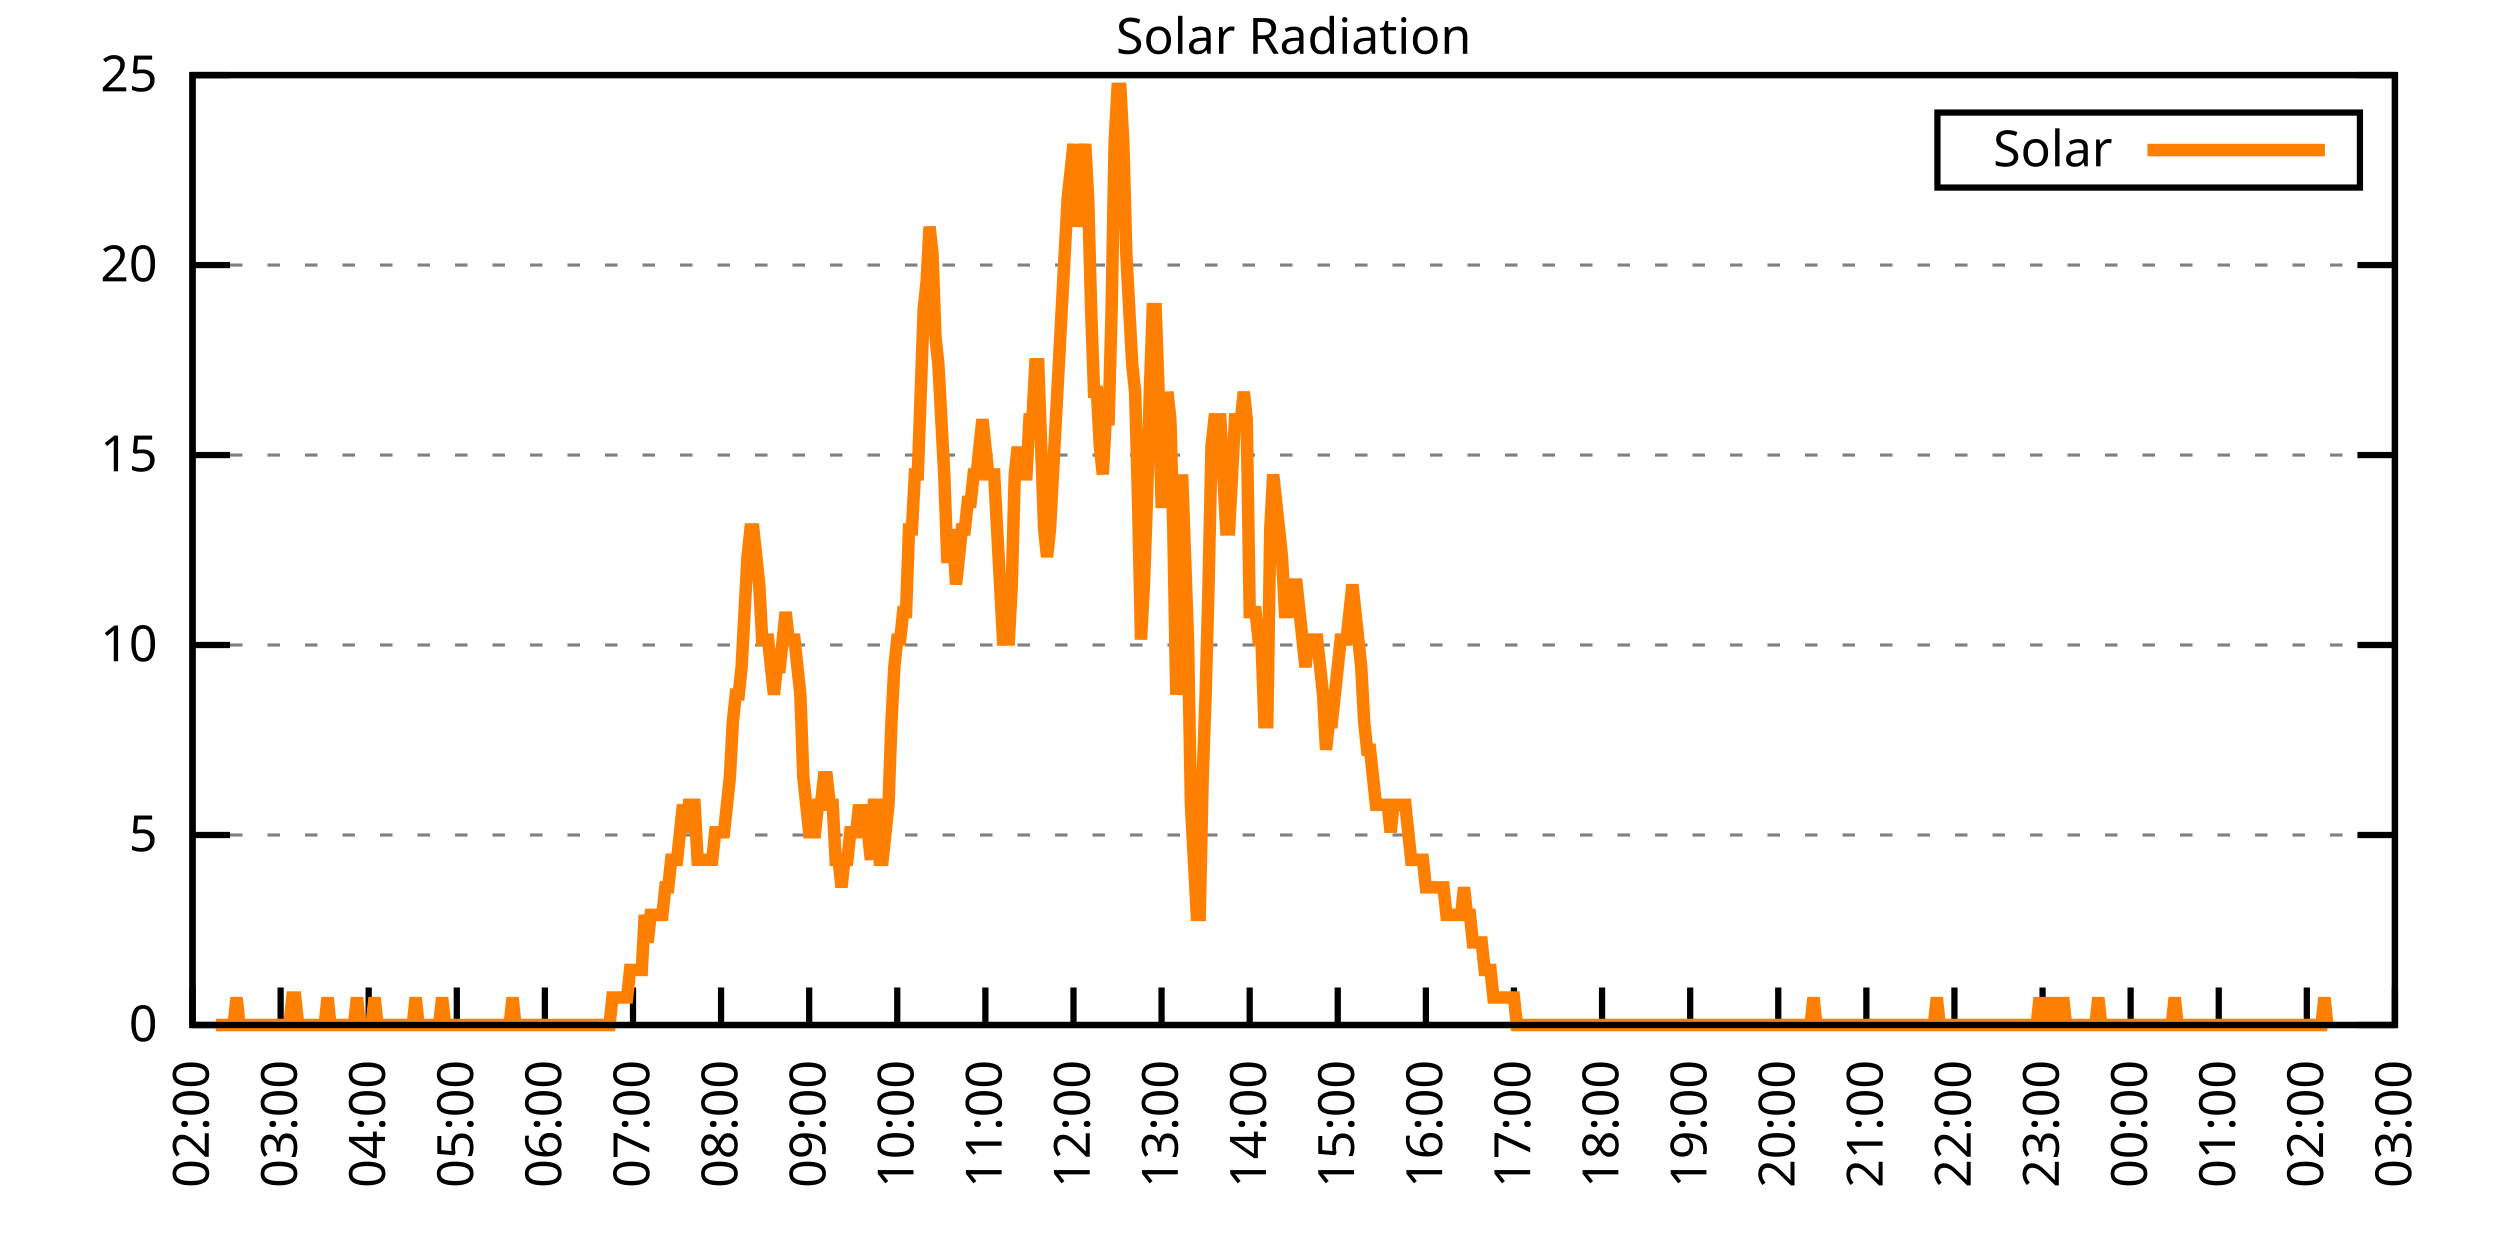
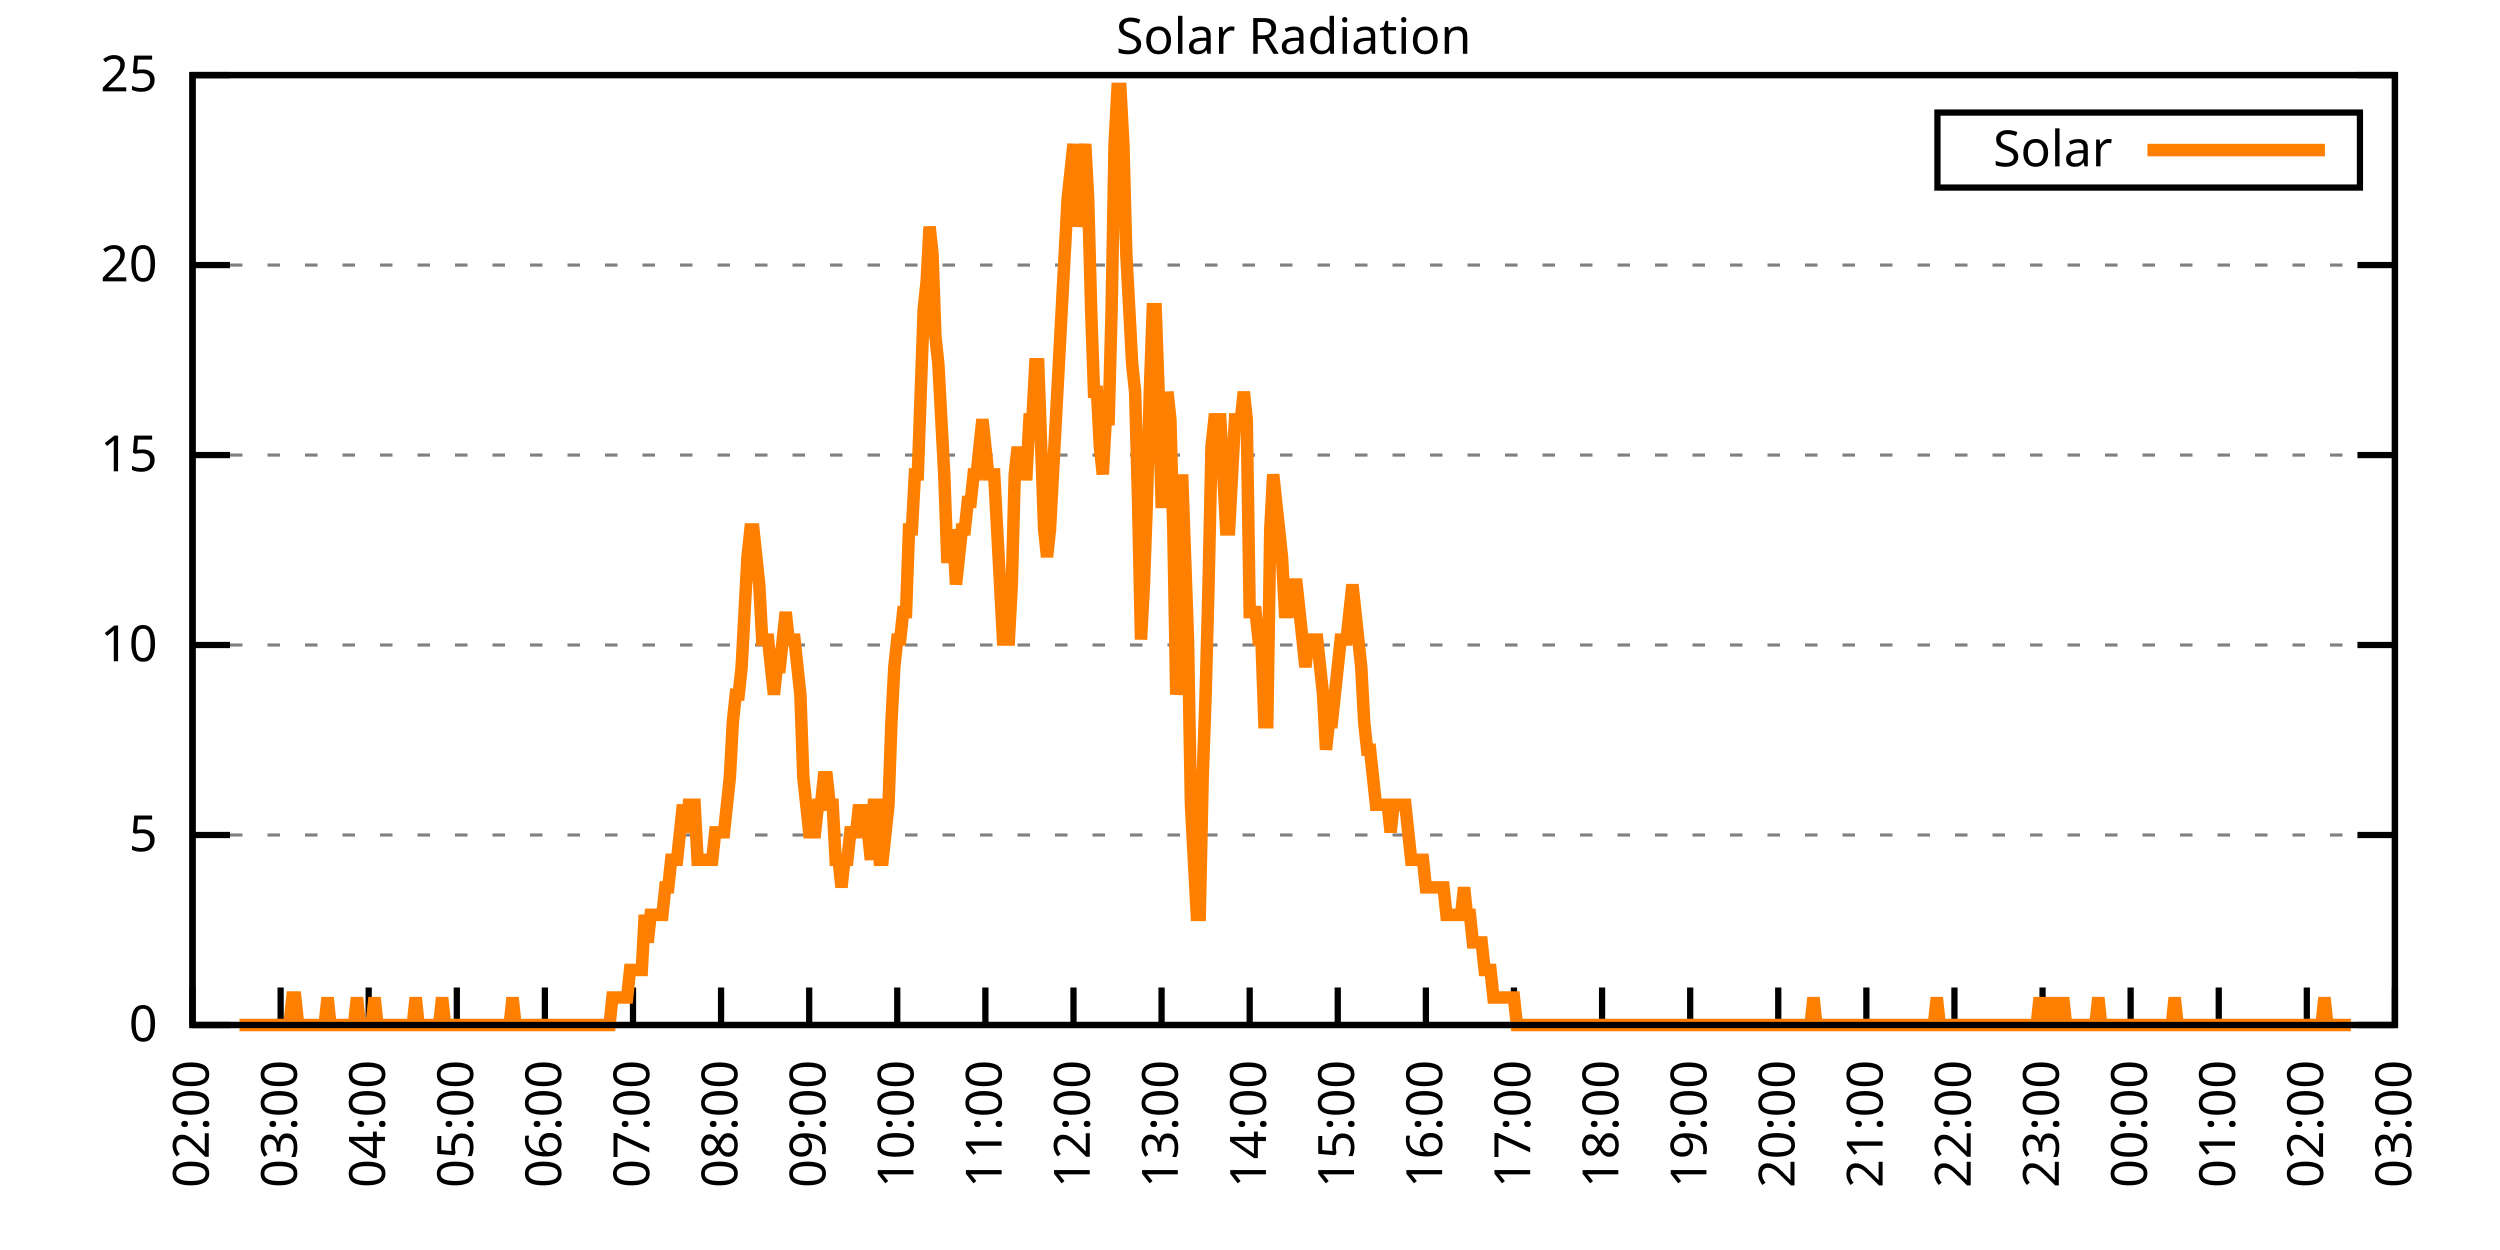
<svg xmlns="http://www.w3.org/2000/svg" xmlns:xlink="http://www.w3.org/1999/xlink" width="400" height="200" viewBox="0 0 400 200">
  <g id="gnuplot_canvas">
    <rect x="0" y="0" width="400" height="200" fill="none" />
    <defs>
      <circle id="gpDot" r="0.5" stroke-width="0.5" stroke="currentColor" />
      <path id="gpPt0" stroke-width="0.333" stroke="currentColor" d="M-1,0 h2 M0,-1 v2" />
      <path id="gpPt1" stroke-width="0.333" stroke="currentColor" d="M-1,-1 L1,1 M1,-1 L-1,1" />
      <path id="gpPt2" stroke-width="0.333" stroke="currentColor" d="M-1,0 L1,0 M0,-1 L0,1 M-1,-1 L1,1 M-1,1 L1,-1" />
      <rect id="gpPt3" stroke-width="0.333" stroke="currentColor" x="-1" y="-1" width="2" height="2" />
      <rect id="gpPt4" stroke-width="0.333" stroke="currentColor" fill="currentColor" x="-1" y="-1" width="2" height="2" />
      <circle id="gpPt5" stroke-width="0.333" stroke="currentColor" cx="0" cy="0" r="1" />
      <use xlink:href="#gpPt5" id="gpPt6" fill="currentColor" stroke="none" />
      <path id="gpPt7" stroke-width="0.333" stroke="currentColor" d="M0,-1.33 L-1.33,0.67 L1.33,0.67 z" />
      <use xlink:href="#gpPt7" id="gpPt8" fill="currentColor" stroke="none" />
      <use xlink:href="#gpPt7" id="gpPt9" stroke="currentColor" transform="rotate(180)" />
      <use xlink:href="#gpPt9" id="gpPt10" fill="currentColor" stroke="none" />
      <use xlink:href="#gpPt3" id="gpPt11" stroke="currentColor" transform="rotate(45)" />
      <use xlink:href="#gpPt11" id="gpPt12" fill="currentColor" stroke="none" />
      <path id="gpPt13" stroke-width="0.333" stroke="currentColor" d="M0,1.330 L1.265,0.411 L0.782,-1.067 L-0.782,-1.076 L-1.265,0.411 z" />
      <use xlink:href="#gpPt13" id="gpPt14" fill="currentColor" stroke="none" />
      <filter id="textbox" filterUnits="objectBoundingBox" x="0" y="0" height="1" width="1">
        <feFlood flood-color="white" flood-opacity="1" result="bgnd" />
        <feComposite in="SourceGraphic" in2="bgnd" operator="atop" />
      </filter>
      <filter id="greybox" filterUnits="objectBoundingBox" x="0" y="0" height="1" width="1">
        <feFlood flood-color="lightgrey" flood-opacity="1" result="grey" />
        <feComposite in="SourceGraphic" in2="grey" operator="atop" />
      </filter>
    </defs>
    <g fill="none" color="white" stroke="currentColor" stroke-width="1.00" stroke-linecap="butt" stroke-linejoin="miter">
</g>
    <g fill="none" color="black" stroke="currentColor" stroke-width="1.00" stroke-linecap="butt" stroke-linejoin="miter">
      <g stroke="none" shape-rendering="crispEdges">
        <polygon fill="rgb(255, 255, 255)" points="30.80,164.00 383.18,164.00 383.18,12.02 30.80,12.02 " />
      </g>
    </g>
    <g fill="none" color="black" stroke="currentColor" stroke-width="1.00" stroke-linecap="butt" stroke-linejoin="miter">
</g>
    <g fill="none" color="black" stroke="black" stroke-width="0.50" stroke-linecap="butt" stroke-linejoin="miter">
</g>
    <g fill="none" color="gray" stroke="currentColor" stroke-width="0.50" stroke-linecap="butt" stroke-linejoin="miter">
      <path stroke="gray" stroke-dasharray="2,4" class="gridline" d="M30.80,164.00 L383.19,164.00  " />
    </g>
    <g fill="none" color="gray" stroke="gray" stroke-width="1.00" stroke-linecap="butt" stroke-linejoin="miter">
</g>
    <g fill="none" color="black" stroke="currentColor" stroke-width="1.00" stroke-linecap="butt" stroke-linejoin="miter">
      <path stroke="black" d="M30.80,164.00 L36.80,164.00 M383.19,164.00 L377.19,164.00  " />
      <g transform="translate(25.20,166.60)" stroke="none" fill="black" font-family="Sans" font-size="8.00" text-anchor="end">
        <text>
          <tspan font-family="Sans"> 0</tspan>
        </text>
      </g>
    </g>
    <g fill="none" color="black" stroke="currentColor" stroke-width="1.00" stroke-linecap="butt" stroke-linejoin="miter">
</g>
    <g fill="none" color="black" stroke="black" stroke-width="0.50" stroke-linecap="butt" stroke-linejoin="miter">
</g>
    <g fill="none" color="gray" stroke="currentColor" stroke-width="0.50" stroke-linecap="butt" stroke-linejoin="miter">
      <path stroke="gray" stroke-dasharray="2,4" class="gridline" d="M30.80,133.60 L383.19,133.60  " />
    </g>
    <g fill="none" color="gray" stroke="gray" stroke-width="1.00" stroke-linecap="butt" stroke-linejoin="miter">
</g>
    <g fill="none" color="black" stroke="currentColor" stroke-width="1.00" stroke-linecap="butt" stroke-linejoin="miter">
      <path stroke="black" d="M30.80,133.60 L36.80,133.60 M383.19,133.60 L377.19,133.60  " />
      <g transform="translate(25.20,136.20)" stroke="none" fill="black" font-family="Sans" font-size="8.00" text-anchor="end">
        <text>
          <tspan font-family="Sans"> 5</tspan>
        </text>
      </g>
    </g>
    <g fill="none" color="black" stroke="currentColor" stroke-width="1.00" stroke-linecap="butt" stroke-linejoin="miter">
</g>
    <g fill="none" color="black" stroke="black" stroke-width="0.50" stroke-linecap="butt" stroke-linejoin="miter">
</g>
    <g fill="none" color="gray" stroke="currentColor" stroke-width="0.50" stroke-linecap="butt" stroke-linejoin="miter">
      <path stroke="gray" stroke-dasharray="2,4" class="gridline" d="M30.80,103.20 L383.19,103.20  " />
    </g>
    <g fill="none" color="gray" stroke="gray" stroke-width="1.00" stroke-linecap="butt" stroke-linejoin="miter">
</g>
    <g fill="none" color="black" stroke="currentColor" stroke-width="1.00" stroke-linecap="butt" stroke-linejoin="miter">
      <path stroke="black" d="M30.80,103.20 L36.80,103.20 M383.19,103.20 L377.19,103.20  " />
      <g transform="translate(25.20,105.80)" stroke="none" fill="black" font-family="Sans" font-size="8.00" text-anchor="end">
        <text>
          <tspan font-family="Sans"> 10</tspan>
        </text>
      </g>
    </g>
    <g fill="none" color="black" stroke="currentColor" stroke-width="1.00" stroke-linecap="butt" stroke-linejoin="miter">
</g>
    <g fill="none" color="black" stroke="black" stroke-width="0.50" stroke-linecap="butt" stroke-linejoin="miter">
</g>
    <g fill="none" color="gray" stroke="currentColor" stroke-width="0.50" stroke-linecap="butt" stroke-linejoin="miter">
      <path stroke="gray" stroke-dasharray="2,4" class="gridline" d="M30.80,72.81 L383.19,72.81  " />
    </g>
    <g fill="none" color="gray" stroke="gray" stroke-width="1.00" stroke-linecap="butt" stroke-linejoin="miter">
</g>
    <g fill="none" color="black" stroke="currentColor" stroke-width="1.00" stroke-linecap="butt" stroke-linejoin="miter">
      <path stroke="black" d="M30.80,72.81 L36.80,72.81 M383.19,72.81 L377.19,72.81  " />
      <g transform="translate(25.20,75.41)" stroke="none" fill="black" font-family="Sans" font-size="8.00" text-anchor="end">
        <text>
          <tspan font-family="Sans"> 15</tspan>
        </text>
      </g>
    </g>
    <g fill="none" color="black" stroke="currentColor" stroke-width="1.00" stroke-linecap="butt" stroke-linejoin="miter">
</g>
    <g fill="none" color="black" stroke="black" stroke-width="0.50" stroke-linecap="butt" stroke-linejoin="miter">
</g>
    <g fill="none" color="gray" stroke="currentColor" stroke-width="0.50" stroke-linecap="butt" stroke-linejoin="miter">
      <path stroke="gray" stroke-dasharray="2,4" class="gridline" d="M30.80,42.41 L383.19,42.41  " />
    </g>
    <g fill="none" color="gray" stroke="gray" stroke-width="1.00" stroke-linecap="butt" stroke-linejoin="miter">
</g>
    <g fill="none" color="black" stroke="currentColor" stroke-width="1.00" stroke-linecap="butt" stroke-linejoin="miter">
      <path stroke="black" d="M30.80,42.41 L36.80,42.41 M383.19,42.41 L377.19,42.41  " />
      <g transform="translate(25.20,45.01)" stroke="none" fill="black" font-family="Sans" font-size="8.00" text-anchor="end">
        <text>
          <tspan font-family="Sans"> 20</tspan>
        </text>
      </g>
    </g>
    <g fill="none" color="black" stroke="currentColor" stroke-width="1.00" stroke-linecap="butt" stroke-linejoin="miter">
</g>
    <g fill="none" color="black" stroke="black" stroke-width="0.50" stroke-linecap="butt" stroke-linejoin="miter">
</g>
    <g fill="none" color="gray" stroke="currentColor" stroke-width="0.50" stroke-linecap="butt" stroke-linejoin="miter">
      <path stroke="gray" stroke-dasharray="2,4" class="gridline" d="M30.80,12.01 L383.19,12.01  " />
    </g>
    <g fill="none" color="gray" stroke="gray" stroke-width="1.00" stroke-linecap="butt" stroke-linejoin="miter">
</g>
    <g fill="none" color="black" stroke="currentColor" stroke-width="1.00" stroke-linecap="butt" stroke-linejoin="miter">
      <path stroke="black" d="M30.80,12.01 L36.80,12.01 M383.19,12.01 L377.19,12.01  " />
      <g transform="translate(25.20,14.61)" stroke="none" fill="black" font-family="Sans" font-size="8.00" text-anchor="end">
        <text>
          <tspan font-family="Sans"> 25</tspan>
        </text>
      </g>
    </g>
    <g fill="none" color="black" stroke="currentColor" stroke-width="1.00" stroke-linecap="butt" stroke-linejoin="miter">
      <path stroke="black" d="M30.80,164.00 L30.80,158.00  " />
      <g transform="translate(33.40,169.60) rotate(270.00)" stroke="none" fill="black" font-family="Sans" font-size="8.00" text-anchor="end">
        <text>
          <tspan font-family="Sans">02:00</tspan>
        </text>
      </g>
    </g>
    <g fill="none" color="black" stroke="currentColor" stroke-width="1.00" stroke-linecap="butt" stroke-linejoin="miter">
      <path stroke="black" d="M44.90,164.00 L44.90,158.00  " />
      <g transform="translate(47.50,169.60) rotate(270.00)" stroke="none" fill="black" font-family="Sans" font-size="8.00" text-anchor="end">
        <text>
          <tspan font-family="Sans">03:00</tspan>
        </text>
      </g>
    </g>
    <g fill="none" color="black" stroke="currentColor" stroke-width="1.00" stroke-linecap="butt" stroke-linejoin="miter">
      <path stroke="black" d="M58.99,164.00 L58.99,158.00  " />
      <g transform="translate(61.59,169.60) rotate(270.00)" stroke="none" fill="black" font-family="Sans" font-size="8.00" text-anchor="end">
        <text>
          <tspan font-family="Sans">04:00</tspan>
        </text>
      </g>
    </g>
    <g fill="none" color="black" stroke="currentColor" stroke-width="1.00" stroke-linecap="butt" stroke-linejoin="miter">
      <path stroke="black" d="M73.09,164.00 L73.09,158.00  " />
      <g transform="translate(75.69,169.60) rotate(270.00)" stroke="none" fill="black" font-family="Sans" font-size="8.00" text-anchor="end">
        <text>
          <tspan font-family="Sans">05:00</tspan>
        </text>
      </g>
    </g>
    <g fill="none" color="black" stroke="currentColor" stroke-width="1.00" stroke-linecap="butt" stroke-linejoin="miter">
      <path stroke="black" d="M87.18,164.00 L87.18,158.00  " />
      <g transform="translate(89.78,169.60) rotate(270.00)" stroke="none" fill="black" font-family="Sans" font-size="8.00" text-anchor="end">
        <text>
          <tspan font-family="Sans">06:00</tspan>
        </text>
      </g>
    </g>
    <g fill="none" color="black" stroke="currentColor" stroke-width="1.00" stroke-linecap="butt" stroke-linejoin="miter">
      <path stroke="black" d="M101.28,164.00 L101.28,158.00  " />
      <g transform="translate(103.88,169.60) rotate(270.00)" stroke="none" fill="black" font-family="Sans" font-size="8.00" text-anchor="end">
        <text>
          <tspan font-family="Sans">07:00</tspan>
        </text>
      </g>
    </g>
    <g fill="none" color="black" stroke="currentColor" stroke-width="1.00" stroke-linecap="butt" stroke-linejoin="miter">
      <path stroke="black" d="M115.37,164.00 L115.37,158.00  " />
      <g transform="translate(117.97,169.60) rotate(270.00)" stroke="none" fill="black" font-family="Sans" font-size="8.00" text-anchor="end">
        <text>
          <tspan font-family="Sans">08:00</tspan>
        </text>
      </g>
    </g>
    <g fill="none" color="black" stroke="currentColor" stroke-width="1.00" stroke-linecap="butt" stroke-linejoin="miter">
      <path stroke="black" d="M129.47,164.00 L129.47,158.00  " />
      <g transform="translate(132.07,169.60) rotate(270.00)" stroke="none" fill="black" font-family="Sans" font-size="8.00" text-anchor="end">
        <text>
          <tspan font-family="Sans">09:00</tspan>
        </text>
      </g>
    </g>
    <g fill="none" color="black" stroke="currentColor" stroke-width="1.00" stroke-linecap="butt" stroke-linejoin="miter">
      <path stroke="black" d="M143.56,164.00 L143.56,158.00  " />
      <g transform="translate(146.16,169.60) rotate(270.00)" stroke="none" fill="black" font-family="Sans" font-size="8.00" text-anchor="end">
        <text>
          <tspan font-family="Sans">10:00</tspan>
        </text>
      </g>
    </g>
    <g fill="none" color="black" stroke="currentColor" stroke-width="1.00" stroke-linecap="butt" stroke-linejoin="miter">
      <path stroke="black" d="M157.66,164.00 L157.66,158.00  " />
      <g transform="translate(160.26,169.60) rotate(270.00)" stroke="none" fill="black" font-family="Sans" font-size="8.00" text-anchor="end">
        <text>
          <tspan font-family="Sans">11:00</tspan>
        </text>
      </g>
    </g>
    <g fill="none" color="black" stroke="currentColor" stroke-width="1.00" stroke-linecap="butt" stroke-linejoin="miter">
      <path stroke="black" d="M171.76,164.00 L171.76,158.00  " />
      <g transform="translate(174.36,169.60) rotate(270.00)" stroke="none" fill="black" font-family="Sans" font-size="8.00" text-anchor="end">
        <text>
          <tspan font-family="Sans">12:00</tspan>
        </text>
      </g>
    </g>
    <g fill="none" color="black" stroke="currentColor" stroke-width="1.00" stroke-linecap="butt" stroke-linejoin="miter">
      <path stroke="black" d="M185.85,164.00 L185.85,158.00  " />
      <g transform="translate(188.45,169.60) rotate(270.00)" stroke="none" fill="black" font-family="Sans" font-size="8.00" text-anchor="end">
        <text>
          <tspan font-family="Sans">13:00</tspan>
        </text>
      </g>
    </g>
    <g fill="none" color="black" stroke="currentColor" stroke-width="1.00" stroke-linecap="butt" stroke-linejoin="miter">
      <path stroke="black" d="M199.95,164.00 L199.95,158.00  " />
      <g transform="translate(202.55,169.60) rotate(270.00)" stroke="none" fill="black" font-family="Sans" font-size="8.00" text-anchor="end">
        <text>
          <tspan font-family="Sans">14:00</tspan>
        </text>
      </g>
    </g>
    <g fill="none" color="black" stroke="currentColor" stroke-width="1.00" stroke-linecap="butt" stroke-linejoin="miter">
      <path stroke="black" d="M214.04,164.00 L214.04,158.00  " />
      <g transform="translate(216.64,169.60) rotate(270.00)" stroke="none" fill="black" font-family="Sans" font-size="8.00" text-anchor="end">
        <text>
          <tspan font-family="Sans">15:00</tspan>
        </text>
      </g>
    </g>
    <g fill="none" color="black" stroke="currentColor" stroke-width="1.00" stroke-linecap="butt" stroke-linejoin="miter">
      <path stroke="black" d="M228.14,164.00 L228.14,158.00  " />
      <g transform="translate(230.74,169.60) rotate(270.00)" stroke="none" fill="black" font-family="Sans" font-size="8.00" text-anchor="end">
        <text>
          <tspan font-family="Sans">16:00</tspan>
        </text>
      </g>
    </g>
    <g fill="none" color="black" stroke="currentColor" stroke-width="1.00" stroke-linecap="butt" stroke-linejoin="miter">
      <path stroke="black" d="M242.23,164.00 L242.23,158.00  " />
      <g transform="translate(244.83,169.60) rotate(270.00)" stroke="none" fill="black" font-family="Sans" font-size="8.00" text-anchor="end">
        <text>
          <tspan font-family="Sans">17:00</tspan>
        </text>
      </g>
    </g>
    <g fill="none" color="black" stroke="currentColor" stroke-width="1.00" stroke-linecap="butt" stroke-linejoin="miter">
      <path stroke="black" d="M256.33,164.00 L256.33,158.00  " />
      <g transform="translate(258.93,169.60) rotate(270.00)" stroke="none" fill="black" font-family="Sans" font-size="8.00" text-anchor="end">
        <text>
          <tspan font-family="Sans">18:00</tspan>
        </text>
      </g>
    </g>
    <g fill="none" color="black" stroke="currentColor" stroke-width="1.00" stroke-linecap="butt" stroke-linejoin="miter">
      <path stroke="black" d="M270.43,164.00 L270.43,158.00  " />
      <g transform="translate(273.03,169.60) rotate(270.00)" stroke="none" fill="black" font-family="Sans" font-size="8.00" text-anchor="end">
        <text>
          <tspan font-family="Sans">19:00</tspan>
        </text>
      </g>
    </g>
    <g fill="none" color="black" stroke="currentColor" stroke-width="1.00" stroke-linecap="butt" stroke-linejoin="miter">
      <path stroke="black" d="M284.52,164.00 L284.52,158.00  " />
      <g transform="translate(287.12,169.60) rotate(270.00)" stroke="none" fill="black" font-family="Sans" font-size="8.00" text-anchor="end">
        <text>
          <tspan font-family="Sans">20:00</tspan>
        </text>
      </g>
    </g>
    <g fill="none" color="black" stroke="currentColor" stroke-width="1.00" stroke-linecap="butt" stroke-linejoin="miter">
      <path stroke="black" d="M298.62,164.00 L298.62,158.00  " />
      <g transform="translate(301.22,169.60) rotate(270.00)" stroke="none" fill="black" font-family="Sans" font-size="8.00" text-anchor="end">
        <text>
          <tspan font-family="Sans">21:00</tspan>
        </text>
      </g>
    </g>
    <g fill="none" color="black" stroke="currentColor" stroke-width="1.00" stroke-linecap="butt" stroke-linejoin="miter">
      <path stroke="black" d="M312.71,164.00 L312.71,158.00  " />
      <g transform="translate(315.31,169.60) rotate(270.00)" stroke="none" fill="black" font-family="Sans" font-size="8.00" text-anchor="end">
        <text>
          <tspan font-family="Sans">22:00</tspan>
        </text>
      </g>
    </g>
    <g fill="none" color="black" stroke="currentColor" stroke-width="1.00" stroke-linecap="butt" stroke-linejoin="miter">
      <path stroke="black" d="M326.81,164.00 L326.81,158.00  " />
      <g transform="translate(329.41,169.60) rotate(270.00)" stroke="none" fill="black" font-family="Sans" font-size="8.00" text-anchor="end">
        <text>
          <tspan font-family="Sans">23:00</tspan>
        </text>
      </g>
    </g>
    <g fill="none" color="black" stroke="currentColor" stroke-width="1.00" stroke-linecap="butt" stroke-linejoin="miter">
      <path stroke="black" d="M340.90,164.00 L340.90,158.00  " />
      <g transform="translate(343.50,169.60) rotate(270.00)" stroke="none" fill="black" font-family="Sans" font-size="8.00" text-anchor="end">
        <text>
          <tspan font-family="Sans">00:00</tspan>
        </text>
      </g>
    </g>
    <g fill="none" color="black" stroke="currentColor" stroke-width="1.00" stroke-linecap="butt" stroke-linejoin="miter">
      <path stroke="black" d="M355.00,164.00 L355.00,158.00  " />
      <g transform="translate(357.60,169.60) rotate(270.00)" stroke="none" fill="black" font-family="Sans" font-size="8.00" text-anchor="end">
        <text>
          <tspan font-family="Sans">01:00</tspan>
        </text>
      </g>
    </g>
    <g fill="none" color="black" stroke="currentColor" stroke-width="1.00" stroke-linecap="butt" stroke-linejoin="miter">
      <path stroke="black" d="M369.09,164.00 L369.09,158.00  " />
      <g transform="translate(371.69,169.60) rotate(270.00)" stroke="none" fill="black" font-family="Sans" font-size="8.00" text-anchor="end">
        <text>
          <tspan font-family="Sans">02:00</tspan>
        </text>
      </g>
    </g>
    <g fill="none" color="black" stroke="currentColor" stroke-width="1.00" stroke-linecap="butt" stroke-linejoin="miter">
      <path stroke="black" d="M383.19,164.00 L383.19,158.00  " />
      <g transform="translate(385.79,169.60) rotate(270.00)" stroke="none" fill="black" font-family="Sans" font-size="8.00" text-anchor="end">
        <text>
          <tspan font-family="Sans">03:00</tspan>
        </text>
      </g>
    </g>
    <g fill="none" color="black" stroke="currentColor" stroke-width="1.00" stroke-linecap="butt" stroke-linejoin="miter">
</g>
    <g fill="none" color="black" stroke="currentColor" stroke-width="1.00" stroke-linecap="butt" stroke-linejoin="miter">
      <path stroke="black" d="M30.80,12.01 L30.80,164.00 L383.19,164.00 L383.19,12.01 L30.80,12.01 Z  " />
    </g>
    <g fill="none" color="black" stroke="currentColor" stroke-width="1.00" stroke-linecap="butt" stroke-linejoin="miter">
</g>
    <g fill="none" color="black" stroke="currentColor" stroke-width="1.00" stroke-linecap="butt" stroke-linejoin="miter">
      <path stroke="black" d="M309.99,30.01 L309.99,18.01 L377.59,18.01 L377.59,30.01 L309.99,30.01 Z  " />
    </g>
    <g id="Solar_Radiation_plot_1">
      <g fill="none" color="white" stroke="black" stroke-width="2.00" stroke-linecap="butt" stroke-linejoin="miter">
</g>
      <g fill="none" color="black" stroke="currentColor" stroke-width="2.00" stroke-linecap="butt" stroke-linejoin="miter">
        <g transform="translate(337.99,26.61)" stroke="none" fill="black" font-family="Sans" font-size="8.00" text-anchor="end">
          <text>
            <tspan font-family="Sans">Solar</tspan>
          </text>
        </g>
      </g>
      <g fill="none" color="black" stroke="currentColor" stroke-width="2.00" stroke-linecap="butt" stroke-linejoin="miter">
-         <path stroke="rgb(255, 127,   0)" d="M343.59,24.01 L371.99,24.01 M34.56,164.00 L35.03,164.00 L35.50,164.00 L35.97,164.00 L36.44,164.00 L36.91,164.00   L37.38,164.00 L37.85,159.60 L38.32,164.00 L38.79,164.00 L39.26,164.00 L39.73,164.00 L40.20,164.00 L40.67,164.00   L41.14,164.00 L41.61,164.00 L42.08,164.00 L42.55,164.00 L43.02,164.00 L43.49,164.00 L43.96,164.00 L44.43,164.00   L44.90,164.00 L45.37,164.00 L45.84,164.00 L46.31,164.00 L46.78,159.60 L47.24,159.60 L47.71,164.00 L48.18,164.00   L48.65,164.00 L49.12,164.00 L49.59,164.00 L50.06,164.00 L50.53,164.00 L51.00,164.00 L51.47,164.00 L51.94,164.00   L52.41,159.60 L52.88,164.00 L53.35,164.00 L53.82,164.00 L54.29,164.00 L54.76,164.00 L55.23,164.00 L55.70,164.00   L56.17,164.00 L56.64,164.00 L57.11,159.60 L57.58,164.00 L58.05,164.00 L58.52,164.00 L58.99,164.00 L59.46,164.00   L59.93,159.60 L60.40,164.00 L60.87,164.00 L61.34,164.00 L61.81,164.00 L62.28,164.00 L62.75,164.00 L63.22,164.00   L63.69,164.00 L64.16,164.00 L64.63,164.00 L65.10,164.00 L65.57,164.00 L66.04,164.00 L66.51,159.60 L66.98,164.00   L67.45,164.00 L67.92,164.00 L68.39,164.00 L68.86,164.00 L69.33,164.00 L69.80,164.00 L70.27,164.00 L70.74,159.60   L71.21,164.00 L71.68,164.00 L72.15,164.00 L72.62,164.00 L73.09,164.00 L73.56,164.00 L74.03,164.00 L74.50,164.00   L74.97,164.00 L75.44,164.00 L75.91,164.00 L76.38,164.00 L76.85,164.00 L77.32,164.00 L77.79,164.00 L78.26,164.00   L78.73,164.00 L79.19,164.00 L79.66,164.00 L80.13,164.00 L80.60,164.00 L81.07,164.00 L81.54,164.00 L82.01,159.60   L82.48,164.00 L82.95,164.00 L83.42,164.00 L83.89,164.00 L84.36,164.00 L84.83,164.00 L85.30,164.00 L85.77,164.00   L86.24,164.00 L86.71,164.00 L87.18,164.00 L87.65,164.00 L88.12,164.00 L88.59,164.00 L89.06,164.00 L89.53,164.00   L90.00,164.00 L90.47,164.00 L90.94,164.00 L91.41,164.00 L91.88,164.00 L92.35,164.00 L92.82,164.00 L93.29,164.00   L93.76,164.00 L94.23,164.00 L94.70,164.00 L95.17,164.00 L95.64,164.00 L96.11,164.00 L96.58,164.00 L97.05,164.00   L97.52,164.00 L97.99,159.60 L98.46,159.60 L98.93,159.60 L99.40,159.60 L99.87,159.60 L100.34,159.60 L100.81,155.19   L101.28,155.19 L101.75,155.19 L102.22,155.19 L102.69,155.19 L103.16,146.38 L103.63,150.79 L104.10,146.38 L104.57,146.38   L105.04,146.38 L105.51,146.38 L105.98,146.38 L106.45,141.98 L106.92,141.98 L107.39,137.57 L107.86,137.57 L108.33,137.57   L108.80,133.17 L109.27,128.76 L109.74,133.17 L110.21,128.76 L110.68,128.76 L111.14,128.76 L111.61,137.57 L112.08,137.57   L112.55,137.57 L113.02,137.57 L113.49,137.57 L113.96,137.57 L114.43,133.17 L114.90,133.17 L115.37,133.17 L115.84,133.17   L116.31,128.76 L116.78,124.36 L117.25,115.55 L117.72,111.14 L118.19,111.14 L118.66,106.74 L119.13,97.93 L119.60,89.12   L120.07,84.71 L120.54,84.71 L121.01,89.12 L121.48,93.52 L121.95,102.33 L122.42,102.33 L122.89,102.33 L123.36,106.74   L123.83,111.14 L124.30,106.74 L124.77,106.74 L125.24,102.33 L125.71,97.93 L126.18,102.33 L126.65,102.33 L127.12,102.33   L127.59,106.74 L128.06,111.14 L128.53,124.36 L129.00,128.76 L129.47,133.17 L129.94,133.17 L130.41,133.17 L130.88,128.76   L131.35,128.76 L131.82,124.36 L132.29,124.36 L132.76,128.76 L133.23,128.76 L133.70,137.57 L134.17,137.57 L134.64,141.98   L135.11,137.57 L135.58,137.57 L136.05,133.17 L136.52,133.17 L136.99,133.17 L137.46,128.76 L137.93,133.17 L138.40,128.76   L138.87,133.17 L139.34,137.57 L139.81,128.76 L140.28,128.76 L140.75,137.57 L141.22,137.57 L141.69,133.17 L142.16,128.76   L142.63,115.55 L143.09,106.74 L143.56,102.33 L144.03,102.33 L144.50,97.93 L144.97,97.93 L145.44,84.71 L145.91,84.71   L146.38,75.90 L146.85,75.90 L147.32,62.69 L147.79,49.47 L148.26,45.07 L148.73,36.26 L149.20,40.66 L149.67,53.88   L150.14,58.28 L150.61,67.09 L151.08,75.90 L151.55,89.12 L152.02,89.12 L152.49,84.71 L152.96,93.52 L153.43,89.12   L153.90,84.71 L154.37,84.71 L154.84,80.31 L155.31,80.31 L155.78,75.90 L156.25,75.90 L156.72,71.50 L157.19,67.09   L157.66,71.50 L158.13,75.90 L158.60,75.90 L159.07,75.90 L159.54,84.71 L160.01,93.52 L160.48,102.33 L160.95,102.33   L161.42,102.33 L161.89,93.52 L162.36,75.90 L162.83,71.50 L163.30,75.90 L163.77,75.90 L164.24,75.90 L164.71,67.09   L165.18,67.09 L165.65,58.28 L166.12,58.28 L166.59,71.50 L167.06,84.71 L167.53,89.12 L168.00,84.71 L168.47,75.90   L168.94,67.09 L169.41,58.28 L169.88,49.47 L170.35,40.66 L170.82,31.85 L171.29,27.45 L171.76,23.04 L172.23,36.26   L172.70,31.85 L173.17,27.45 L173.64,23.04 L174.11,31.85 L174.58,49.47 L175.04,62.69 L175.51,62.69 L175.98,71.50   L176.45,75.90 L176.92,67.09 L177.39,67.09 L177.86,49.47 L178.33,23.04 L178.80,14.23 L179.27,14.23 L179.74,23.04   L180.21,40.66 L180.68,49.47 L181.15,58.28 L181.62,62.69 L182.09,80.31 L182.56,102.33 L183.03,93.52 L183.50,80.31   L183.97,62.69 L184.44,49.47 L184.91,49.47 L185.38,62.69 L185.85,80.31 L186.32,80.31 L186.79,62.69 L187.26,67.09   L187.73,84.71 L188.20,111.14 L188.67,106.74 L189.14,75.90 L189.61,89.12 L190.08,102.33 L190.55,128.76 L191.02,137.57   L191.49,146.38 L191.96,146.38 L192.43,124.36 L192.90,111.14 L193.37,93.52 L193.84,71.50 L194.31,67.09 L194.78,67.09   L195.25,67.09 L195.72,75.90 L196.19,84.71 L196.66,84.71 L197.13,75.90 L197.60,67.09 L198.07,67.09 L198.54,67.09   L199.01,62.69 L199.48,67.09 L199.95,97.93 L200.42,97.93 L200.89,97.93 L201.36,102.33 L201.83,102.33 L202.30,115.55   L202.77,115.55 L203.24,84.71 L203.71,75.90 L204.18,80.31 L204.65,84.71 L205.12,89.12 L205.59,97.93 L206.06,97.93   L206.53,93.52 L207.00,93.52 L207.46,93.52 L207.93,97.93 L208.40,102.33 L208.87,106.74 L209.34,102.33 L209.81,102.33   L210.28,102.33 L210.75,102.33 L211.22,106.74 L211.69,111.14 L212.16,119.95 L212.63,115.55 L213.10,115.55 L213.57,111.14   L214.04,106.74 L214.51,102.33 L214.98,102.33 L215.45,102.33 L215.92,97.93 L216.39,93.52 L216.86,97.93 L217.33,102.33   L217.80,106.74 L218.27,115.55 L218.74,119.95 L219.21,119.95 L219.68,124.36 L220.15,128.76 L220.62,128.76 L221.09,128.76   L221.56,128.76 L222.03,128.76 L222.50,133.17 L222.97,128.76 L223.44,128.76 L223.91,128.76 L224.38,128.76 L224.85,128.76   L225.32,133.17 L225.79,137.57 L226.26,137.57 L226.73,137.57 L227.20,137.57 L227.67,137.57 L228.14,141.98 L228.61,141.98   L229.08,141.98 L229.55,141.98 L230.02,141.98 L230.49,141.98 L230.96,141.98 L231.43,146.38 L231.90,146.38 L232.37,146.38   L232.84,146.38 L233.31,146.38 L233.78,146.38 L234.25,141.98 L234.72,146.38 L235.19,146.38 L235.66,150.79 L236.13,150.79   L236.60,150.79 L237.07,150.79 L237.54,155.19 L238.01,155.19 L238.48,155.19 L238.95,159.60 L239.41,159.60 L239.88,159.60   L240.35,159.60 L240.82,159.60 L241.29,159.60 L241.76,159.60 L242.23,159.60 L242.70,164.00 L243.17,164.00 L243.64,164.00   L244.11,164.00 L244.58,164.00 L245.05,164.00 L245.52,164.00 L245.99,164.00 L246.46,164.00 L246.93,164.00 L247.40,164.00   L247.87,164.00 L248.34,164.00 L248.81,164.00 L249.28,164.00 L249.75,164.00 L250.22,164.00 L250.69,164.00 L251.16,164.00   L251.63,164.00 L252.10,164.00 L252.57,164.00 L253.04,164.00 L253.51,164.00 L253.98,164.00 L254.45,164.00 L254.92,164.00   L255.39,164.00 L255.86,164.00 L256.33,164.00 L256.80,164.00 L257.27,164.00 L257.74,164.00 L258.21,164.00 L258.68,164.00   L259.15,164.00 L259.62,164.00 L260.09,164.00 L260.56,164.00 L261.03,164.00 L261.50,164.00 L261.97,164.00 L262.44,164.00   L262.91,164.00 L263.38,164.00 L263.85,164.00 L264.32,164.00 L264.79,164.00 L265.26,164.00 L265.73,164.00 L266.20,164.00   L266.67,164.00 L267.14,164.00 L267.61,164.00 L268.08,164.00 L268.55,164.00 L269.02,164.00 L269.49,164.00 L269.96,164.00   L270.43,164.00 L270.90,164.00 L271.36,164.00 L271.83,164.00 L272.30,164.00 L272.77,164.00 L273.24,164.00 L273.71,164.00   L274.18,164.00 L274.65,164.00 L275.12,164.00 L275.59,164.00 L276.06,164.00 L276.53,164.00 L277.00,164.00 L277.47,164.00   L277.94,164.00 L278.41,164.00 L278.88,164.00 L279.35,164.00 L279.82,164.00 L280.29,164.00 L280.76,164.00 L281.23,164.00   L281.70,164.00 L282.17,164.00 L282.64,164.00 L283.11,164.00 L283.58,164.00 L284.05,164.00 L284.52,164.00 L284.99,164.00   L285.46,164.00 L285.93,164.00 L286.40,164.00 L286.87,164.00 L287.34,164.00 L287.81,164.00 L288.28,164.00 L288.75,164.00   L289.22,164.00 L289.69,164.00 L290.16,159.60 L290.63,164.00 L291.10,164.00 L291.57,164.00 L292.04,164.00 L292.51,164.00   L292.98,164.00 L293.45,164.00 L293.92,164.00 L294.39,164.00 L294.86,164.00 L295.33,164.00 L295.80,164.00 L296.27,164.00   L296.74,164.00 L297.21,164.00 L297.68,164.00 L298.15,164.00 L298.62,164.00 L299.09,164.00 L299.56,164.00 L300.03,164.00   L300.50,164.00 L300.97,164.00 L301.44,164.00 L301.91,164.00 L302.38,164.00 L302.85,164.00 L303.31,164.00 L303.78,164.00   L304.25,164.00 L304.72,164.00 L305.19,164.00 L305.66,164.00 L306.13,164.00 L306.60,164.00 L307.07,164.00 L307.54,164.00   L308.01,164.00 L308.48,164.00 L308.95,164.00 L309.42,164.00 L309.89,159.60 L310.36,164.00 L310.83,164.00 L311.30,164.00   L311.77,164.00 L312.24,164.00 L312.71,164.00 L313.18,164.00 L313.65,164.00 L314.12,164.00 L314.59,164.00 L315.06,164.00   L315.53,164.00 L316.00,164.00 L316.47,164.00 L316.94,164.00 L317.41,164.00 L317.88,164.00 L318.35,164.00 L318.82,164.00   L319.29,164.00 L319.76,164.00 L320.23,164.00 L320.70,164.00 L321.17,164.00 L321.64,164.00 L322.11,164.00 L322.58,164.00   L323.05,164.00 L323.52,164.00 L323.99,164.00 L324.46,164.00 L324.93,164.00 L325.40,164.00 L325.87,164.00 L326.34,159.60   L326.81,164.00 L327.28,164.00 L327.75,164.00 L328.22,159.60 L328.69,164.00 L329.16,164.00 L329.63,164.00 L330.10,159.60   L330.57,164.00 L331.04,164.00 L331.51,164.00 L331.98,164.00 L332.45,164.00 L332.92,164.00 L333.39,164.00 L333.86,164.00   L334.33,164.00 L334.80,164.00 L335.26,164.00 L335.73,159.60 L336.20,164.00 L336.67,164.00 L337.14,164.00 L337.61,164.00   L338.08,164.00 L338.55,164.00 L339.02,164.00 L339.49,164.00 L339.96,164.00 L340.43,164.00 L340.90,164.00 L341.37,164.00   L341.84,164.00 L342.31,164.00 L342.78,164.00 L343.25,164.00 L343.72,164.00 L344.19,164.00 L344.66,164.00 L345.13,164.00   L345.60,164.00 L346.07,164.00 L346.54,164.00 L347.01,164.00 L347.48,164.00 L347.95,159.60 L348.42,164.00 L348.89,164.00   L349.36,164.00 L349.83,164.00 L350.30,164.00 L350.77,164.00 L351.24,164.00 L351.71,164.00 L352.18,164.00 L352.65,164.00   L353.12,164.00 L353.59,164.00 L354.06,164.00 L354.53,164.00 L355.00,164.00 L355.47,164.00 L355.94,164.00 L356.41,164.00   L356.88,164.00 L357.35,164.00 L357.82,164.00 L358.29,164.00 L358.76,164.00 L359.23,164.00 L359.70,164.00 L360.17,164.00   L360.64,164.00 L361.11,164.00 L361.58,164.00 L362.05,164.00 L362.52,164.00 L362.99,164.00 L363.46,164.00 L363.93,164.00   L364.40,164.00 L364.87,164.00 L365.34,164.00 L365.81,164.00 L366.28,164.00 L366.75,164.00 L367.21,164.00 L367.68,164.00   L368.15,164.00 L368.62,164.00 L369.09,164.00 L369.56,164.00 L370.03,164.00 L370.50,164.00 L370.97,164.00 L371.44,164.00   L371.91,159.60 L372.38,164.00  " />
+         <path stroke="rgb(255, 127,   0)" d="M343.59,24.01 L371.99,24.01 M38.32,164.00 L38.79,164.00 L39.26,164.00 L39.73,164.00 L40.20,164.00 L40.67,164.00   L41.14,164.00 L41.61,164.00 L42.08,164.00 L42.55,164.00 L43.02,164.00 L43.49,164.00 L43.96,164.00 L44.43,164.00   L44.90,164.00 L45.37,164.00 L45.84,164.00 L46.31,164.00 L46.78,159.60 L47.24,159.60 L47.71,164.00 L48.18,164.00   L48.65,164.00 L49.12,164.00 L49.59,164.00 L50.06,164.00 L50.53,164.00 L51.00,164.00 L51.47,164.00 L51.94,164.00   L52.41,159.60 L52.88,164.00 L53.35,164.00 L53.82,164.00 L54.29,164.00 L54.76,164.00 L55.23,164.00 L55.70,164.00   L56.17,164.00 L56.64,164.00 L57.11,159.60 L57.58,164.00 L58.05,164.00 L58.52,164.00 L58.99,164.00 L59.46,164.00   L59.93,159.60 L60.40,164.00 L60.87,164.00 L61.34,164.00 L61.81,164.00 L62.28,164.00 L62.75,164.00 L63.22,164.00   L63.69,164.00 L64.16,164.00 L64.63,164.00 L65.10,164.00 L65.57,164.00 L66.04,164.00 L66.51,159.60 L66.98,164.00   L67.45,164.00 L67.92,164.00 L68.39,164.00 L68.86,164.00 L69.33,164.00 L69.80,164.00 L70.27,164.00 L70.74,159.60   L71.21,164.00 L71.68,164.00 L72.15,164.00 L72.62,164.00 L73.09,164.00 L73.56,164.00 L74.03,164.00 L74.50,164.00   L74.97,164.00 L75.44,164.00 L75.91,164.00 L76.38,164.00 L76.85,164.00 L77.32,164.00 L77.79,164.00 L78.26,164.00   L78.73,164.00 L79.19,164.00 L79.66,164.00 L80.13,164.00 L80.60,164.00 L81.07,164.00 L81.54,164.00 L82.01,159.60   L82.48,164.00 L82.95,164.00 L83.42,164.00 L83.89,164.00 L84.36,164.00 L84.83,164.00 L85.30,164.00 L85.77,164.00   L86.24,164.00 L86.71,164.00 L87.18,164.00 L87.65,164.00 L88.12,164.00 L88.59,164.00 L89.06,164.00 L89.53,164.00   L90.00,164.00 L90.47,164.00 L90.94,164.00 L91.41,164.00 L91.88,164.00 L92.35,164.00 L92.82,164.00 L93.29,164.00   L93.76,164.00 L94.23,164.00 L94.70,164.00 L95.17,164.00 L95.64,164.00 L96.11,164.00 L96.58,164.00 L97.05,164.00   L97.52,164.00 L97.99,159.60 L98.46,159.60 L98.93,159.60 L99.40,159.60 L99.87,159.60 L100.34,159.60 L100.81,155.19   L101.28,155.19 L101.75,155.19 L102.22,155.19 L102.69,155.19 L103.16,146.38 L103.63,150.79 L104.10,146.38 L104.57,146.38   L105.04,146.38 L105.51,146.38 L105.98,146.38 L106.45,141.98 L106.92,141.98 L107.39,137.57 L107.86,137.57 L108.33,137.57   L108.80,133.17 L109.27,128.76 L109.74,133.17 L110.21,128.76 L110.68,128.76 L111.14,128.76 L111.61,137.57 L112.08,137.57   L112.55,137.57 L113.02,137.57 L113.49,137.57 L113.96,137.57 L114.43,133.17 L114.90,133.17 L115.37,133.17 L115.84,133.17   L116.31,128.76 L116.78,124.36 L117.25,115.55 L117.72,111.14 L118.19,111.14 L118.66,106.74 L119.13,97.93 L119.60,89.12   L120.07,84.71 L120.54,84.71 L121.01,89.12 L121.48,93.52 L121.95,102.33 L122.42,102.33 L122.89,102.33 L123.36,106.74   L123.83,111.14 L124.30,106.74 L124.77,106.74 L125.24,102.33 L125.71,97.93 L126.18,102.33 L126.65,102.33 L127.12,102.33   L127.59,106.74 L128.06,111.14 L128.53,124.36 L129.00,128.76 L129.47,133.17 L129.94,133.17 L130.41,133.17 L130.88,128.76   L131.35,128.76 L131.82,124.36 L132.29,124.36 L132.76,128.76 L133.23,128.76 L133.70,137.57 L134.17,137.57 L134.64,141.98   L135.11,137.57 L135.58,137.57 L136.05,133.17 L136.52,133.17 L136.99,133.17 L137.46,128.76 L137.93,133.17 L138.40,128.76   L138.87,133.17 L139.34,137.57 L139.81,128.76 L140.28,128.76 L140.75,137.57 L141.22,137.57 L141.69,133.17 L142.16,128.76   L142.63,115.55 L143.09,106.74 L143.56,102.33 L144.03,102.33 L144.50,97.93 L144.97,97.93 L145.44,84.71 L145.91,84.71   L146.38,75.90 L146.85,75.90 L147.32,62.69 L147.79,49.47 L148.26,45.07 L148.73,36.26 L149.20,40.66 L149.67,53.88   L150.14,58.28 L150.61,67.09 L151.08,75.90 L151.55,89.12 L152.02,89.12 L152.49,84.71 L152.96,93.52 L153.43,89.12   L153.90,84.71 L154.37,84.71 L154.84,80.31 L155.31,80.31 L155.78,75.90 L156.25,75.90 L156.72,71.50 L157.19,67.09   L157.66,71.50 L158.13,75.90 L158.60,75.90 L159.07,75.90 L159.54,84.71 L160.01,93.52 L160.48,102.33 L160.95,102.33   L161.42,102.33 L161.89,93.52 L162.36,75.90 L162.83,71.50 L163.30,75.90 L163.77,75.90 L164.24,75.90 L164.71,67.09   L165.18,67.09 L165.65,58.28 L166.12,58.28 L166.59,71.50 L167.06,84.71 L167.53,89.12 L168.00,84.71 L168.47,75.90   L168.94,67.09 L169.41,58.28 L169.88,49.47 L170.35,40.66 L170.82,31.85 L171.29,27.45 L171.76,23.04 L172.23,36.26   L172.70,31.85 L173.17,27.45 L173.64,23.04 L174.11,31.85 L174.58,49.47 L175.04,62.69 L175.51,62.69 L175.98,71.50   L176.45,75.90 L176.92,67.09 L177.39,67.09 L177.86,49.47 L178.33,23.04 L178.80,14.23 L179.27,14.23 L179.74,23.04   L180.21,40.66 L180.68,49.47 L181.15,58.28 L181.62,62.69 L182.09,80.31 L182.56,102.33 L183.03,93.52 L183.50,80.31   L183.97,62.69 L184.44,49.47 L184.91,49.47 L185.38,62.69 L185.85,80.31 L186.32,80.31 L186.79,62.69 L187.26,67.09   L187.73,84.71 L188.20,111.14 L188.67,106.74 L189.14,75.90 L189.61,89.12 L190.08,102.33 L190.55,128.76 L191.02,137.57   L191.49,146.38 L191.96,146.38 L192.43,124.36 L192.90,111.14 L193.37,93.52 L193.84,71.50 L194.31,67.09 L194.78,67.09   L195.25,67.09 L195.72,75.90 L196.19,84.71 L196.66,84.71 L197.13,75.90 L197.60,67.09 L198.07,67.09 L198.54,67.09   L199.01,62.69 L199.48,67.09 L199.95,97.93 L200.42,97.93 L200.89,97.93 L201.36,102.33 L201.83,102.33 L202.30,115.55   L202.77,115.55 L203.24,84.71 L203.71,75.90 L204.18,80.31 L204.65,84.71 L205.12,89.12 L205.59,97.93 L206.06,97.93   L206.53,93.52 L207.00,93.52 L207.46,93.52 L207.93,97.93 L208.40,102.33 L208.87,106.74 L209.34,102.33 L209.81,102.33   L210.28,102.33 L210.75,102.33 L211.22,106.74 L211.69,111.14 L212.16,119.95 L212.63,115.55 L213.10,115.55 L213.57,111.14   L214.04,106.74 L214.51,102.33 L214.98,102.33 L215.45,102.33 L215.92,97.93 L216.39,93.52 L216.86,97.93 L217.33,102.33   L217.80,106.74 L218.27,115.55 L218.74,119.95 L219.21,119.95 L219.68,124.36 L220.15,128.76 L220.62,128.76 L221.09,128.76   L221.56,128.76 L222.03,128.76 L222.50,133.17 L222.97,128.76 L223.44,128.76 L223.91,128.76 L224.38,128.76 L224.85,128.76   L225.32,133.17 L225.79,137.57 L226.26,137.57 L226.73,137.57 L227.20,137.57 L227.67,137.57 L228.14,141.98 L228.61,141.98   L229.08,141.98 L229.55,141.98 L230.02,141.98 L230.49,141.98 L230.96,141.98 L231.43,146.38 L231.90,146.38 L232.37,146.38   L232.84,146.38 L233.31,146.38 L233.78,146.38 L234.25,141.98 L234.72,146.38 L235.19,146.38 L235.66,150.79 L236.13,150.79   L236.60,150.79 L237.07,150.79 L237.54,155.19 L238.01,155.19 L238.48,155.19 L238.95,159.60 L239.41,159.60 L239.88,159.60   L240.35,159.60 L240.82,159.60 L241.29,159.60 L241.76,159.60 L242.23,159.60 L242.70,164.00 L243.17,164.00 L243.64,164.00   L244.11,164.00 L244.58,164.00 L245.05,164.00 L245.52,164.00 L245.99,164.00 L246.46,164.00 L246.93,164.00 L247.40,164.00   L247.87,164.00 L248.34,164.00 L248.81,164.00 L249.28,164.00 L249.75,164.00 L250.22,164.00 L250.69,164.00 L251.16,164.00   L251.63,164.00 L252.10,164.00 L252.57,164.00 L253.04,164.00 L253.51,164.00 L253.98,164.00 L254.45,164.00 L254.92,164.00   L255.39,164.00 L255.86,164.00 L256.33,164.00 L256.80,164.00 L257.27,164.00 L257.74,164.00 L258.21,164.00 L258.68,164.00   L259.15,164.00 L259.62,164.00 L260.09,164.00 L260.56,164.00 L261.03,164.00 L261.50,164.00 L261.97,164.00 L262.44,164.00   L262.91,164.00 L263.38,164.00 L263.85,164.00 L264.32,164.00 L264.79,164.00 L265.26,164.00 L265.73,164.00 L266.20,164.00   L266.67,164.00 L267.14,164.00 L267.61,164.00 L268.08,164.00 L268.55,164.00 L269.02,164.00 L269.49,164.00 L269.96,164.00   L270.43,164.00 L270.90,164.00 L271.36,164.00 L271.83,164.00 L272.30,164.00 L272.77,164.00 L273.24,164.00 L273.71,164.00   L274.18,164.00 L274.65,164.00 L275.12,164.00 L275.59,164.00 L276.06,164.00 L276.53,164.00 L277.00,164.00 L277.47,164.00   L277.94,164.00 L278.41,164.00 L278.88,164.00 L279.35,164.00 L279.82,164.00 L280.29,164.00 L280.76,164.00 L281.23,164.00   L281.70,164.00 L282.17,164.00 L282.64,164.00 L283.11,164.00 L283.58,164.00 L284.05,164.00 L284.52,164.00 L284.99,164.00   L285.46,164.00 L285.93,164.00 L286.40,164.00 L286.87,164.00 L287.34,164.00 L287.81,164.00 L288.28,164.00 L288.75,164.00   L289.22,164.00 L289.69,164.00 L290.16,159.60 L290.63,164.00 L291.10,164.00 L291.57,164.00 L292.04,164.00 L292.51,164.00   L292.98,164.00 L293.45,164.00 L293.92,164.00 L294.39,164.00 L294.86,164.00 L295.33,164.00 L295.80,164.00 L296.27,164.00   L296.74,164.00 L297.21,164.00 L297.68,164.00 L298.15,164.00 L298.62,164.00 L299.09,164.00 L299.56,164.00 L300.03,164.00   L300.50,164.00 L300.97,164.00 L301.44,164.00 L301.91,164.00 L302.38,164.00 L302.85,164.00 L303.31,164.00 L303.78,164.00   L304.25,164.00 L304.72,164.00 L305.19,164.00 L305.66,164.00 L306.13,164.00 L306.60,164.00 L307.07,164.00 L307.54,164.00   L308.01,164.00 L308.48,164.00 L308.95,164.00 L309.42,164.00 L309.89,159.60 L310.36,164.00 L310.83,164.00 L311.30,164.00   L311.77,164.00 L312.24,164.00 L312.71,164.00 L313.18,164.00 L313.65,164.00 L314.12,164.00 L314.59,164.00 L315.06,164.00   L315.53,164.00 L316.00,164.00 L316.47,164.00 L316.94,164.00 L317.41,164.00 L317.88,164.00 L318.35,164.00 L318.82,164.00   L319.29,164.00 L319.76,164.00 L320.23,164.00 L320.70,164.00 L321.17,164.00 L321.64,164.00 L322.11,164.00 L322.58,164.00   L323.05,164.00 L323.52,164.00 L323.99,164.00 L324.46,164.00 L324.93,164.00 L325.40,164.00 L325.87,164.00 L326.34,159.60   L326.81,164.00 L327.28,164.00 L327.75,164.00 L328.22,159.60 L328.69,164.00 L329.16,164.00 L329.63,164.00 L330.10,159.60   L330.57,164.00 L331.04,164.00 L331.51,164.00 L331.98,164.00 L332.45,164.00 L332.92,164.00 L333.39,164.00 L333.86,164.00   L334.33,164.00 L334.80,164.00 L335.26,164.00 L335.73,159.60 L336.20,164.00 L336.67,164.00 L337.14,164.00 L337.61,164.00   L338.08,164.00 L338.55,164.00 L339.02,164.00 L339.49,164.00 L339.96,164.00 L340.43,164.00 L340.90,164.00 L341.37,164.00   L341.84,164.00 L342.31,164.00 L342.78,164.00 L343.25,164.00 L343.72,164.00 L344.19,164.00 L344.66,164.00 L345.13,164.00   L345.60,164.00 L346.07,164.00 L346.54,164.00 L347.01,164.00 L347.48,164.00 L347.95,159.60 L348.42,164.00 L348.89,164.00   L349.36,164.00 L349.83,164.00 L350.30,164.00 L350.77,164.00 L351.24,164.00 L351.71,164.00 L352.18,164.00 L352.65,164.00   L353.12,164.00 L353.59,164.00 L354.06,164.00 L354.53,164.00 L355.00,164.00 L355.47,164.00 L355.94,164.00 L356.41,164.00   L356.88,164.00 L357.35,164.00 L357.82,164.00 L358.29,164.00 L358.76,164.00 L359.23,164.00 L359.70,164.00 L360.17,164.00   L360.64,164.00 L361.11,164.00 L361.58,164.00 L362.05,164.00 L362.52,164.00 L362.99,164.00 L363.46,164.00 L363.93,164.00   L364.40,164.00 L364.87,164.00 L365.34,164.00 L365.81,164.00 L366.28,164.00 L366.75,164.00 L367.21,164.00 L367.68,164.00   L368.15,164.00 L368.62,164.00 L369.09,164.00 L369.56,164.00 L370.03,164.00 L370.50,164.00 L370.97,164.00 L371.44,164.00   L371.91,159.60 L372.38,164.00 L372.85,164.00 L373.32,164.00 L373.79,164.00 L374.26,164.00 L374.73,164.00 L375.20,164.00   L375.67,164.00 L376.14,164.00  " />
      </g>
    </g>
    <g fill="none" color="black" stroke="currentColor" stroke-width="2.00" stroke-linecap="butt" stroke-linejoin="miter">
</g>
    <g fill="none" color="black" stroke="black" stroke-width="1.00" stroke-linecap="butt" stroke-linejoin="miter">
</g>
    <g fill="none" color="black" stroke="currentColor" stroke-width="1.00" stroke-linecap="butt" stroke-linejoin="miter">
      <path stroke="black" d="M30.80,12.01 L30.80,164.00 L383.19,164.00 L383.19,12.01 L30.80,12.01 Z  " />
      <g transform="translate(6.80,88.01) rotate(270.00)" stroke="none" fill="black" font-family="Sans" font-size="8.00" text-anchor="middle">
        <text />
      </g>
    </g>
    <g fill="none" color="black" stroke="currentColor" stroke-width="1.00" stroke-linecap="butt" stroke-linejoin="miter">
</g>
    <g fill="none" color="black" stroke="currentColor" stroke-width="1.00" stroke-linecap="butt" stroke-linejoin="miter">
      <g transform="translate(206.99,8.61)" stroke="none" fill="black" font-family="Sans" font-size="8.00" text-anchor="middle">
        <text>
          <tspan font-family="Sans">Solar Radiation</tspan>
        </text>
      </g>
    </g>
    <g fill="none" color="black" stroke="currentColor" stroke-width="1.00" stroke-linecap="butt" stroke-linejoin="miter">
</g>
  </g>
</svg>
